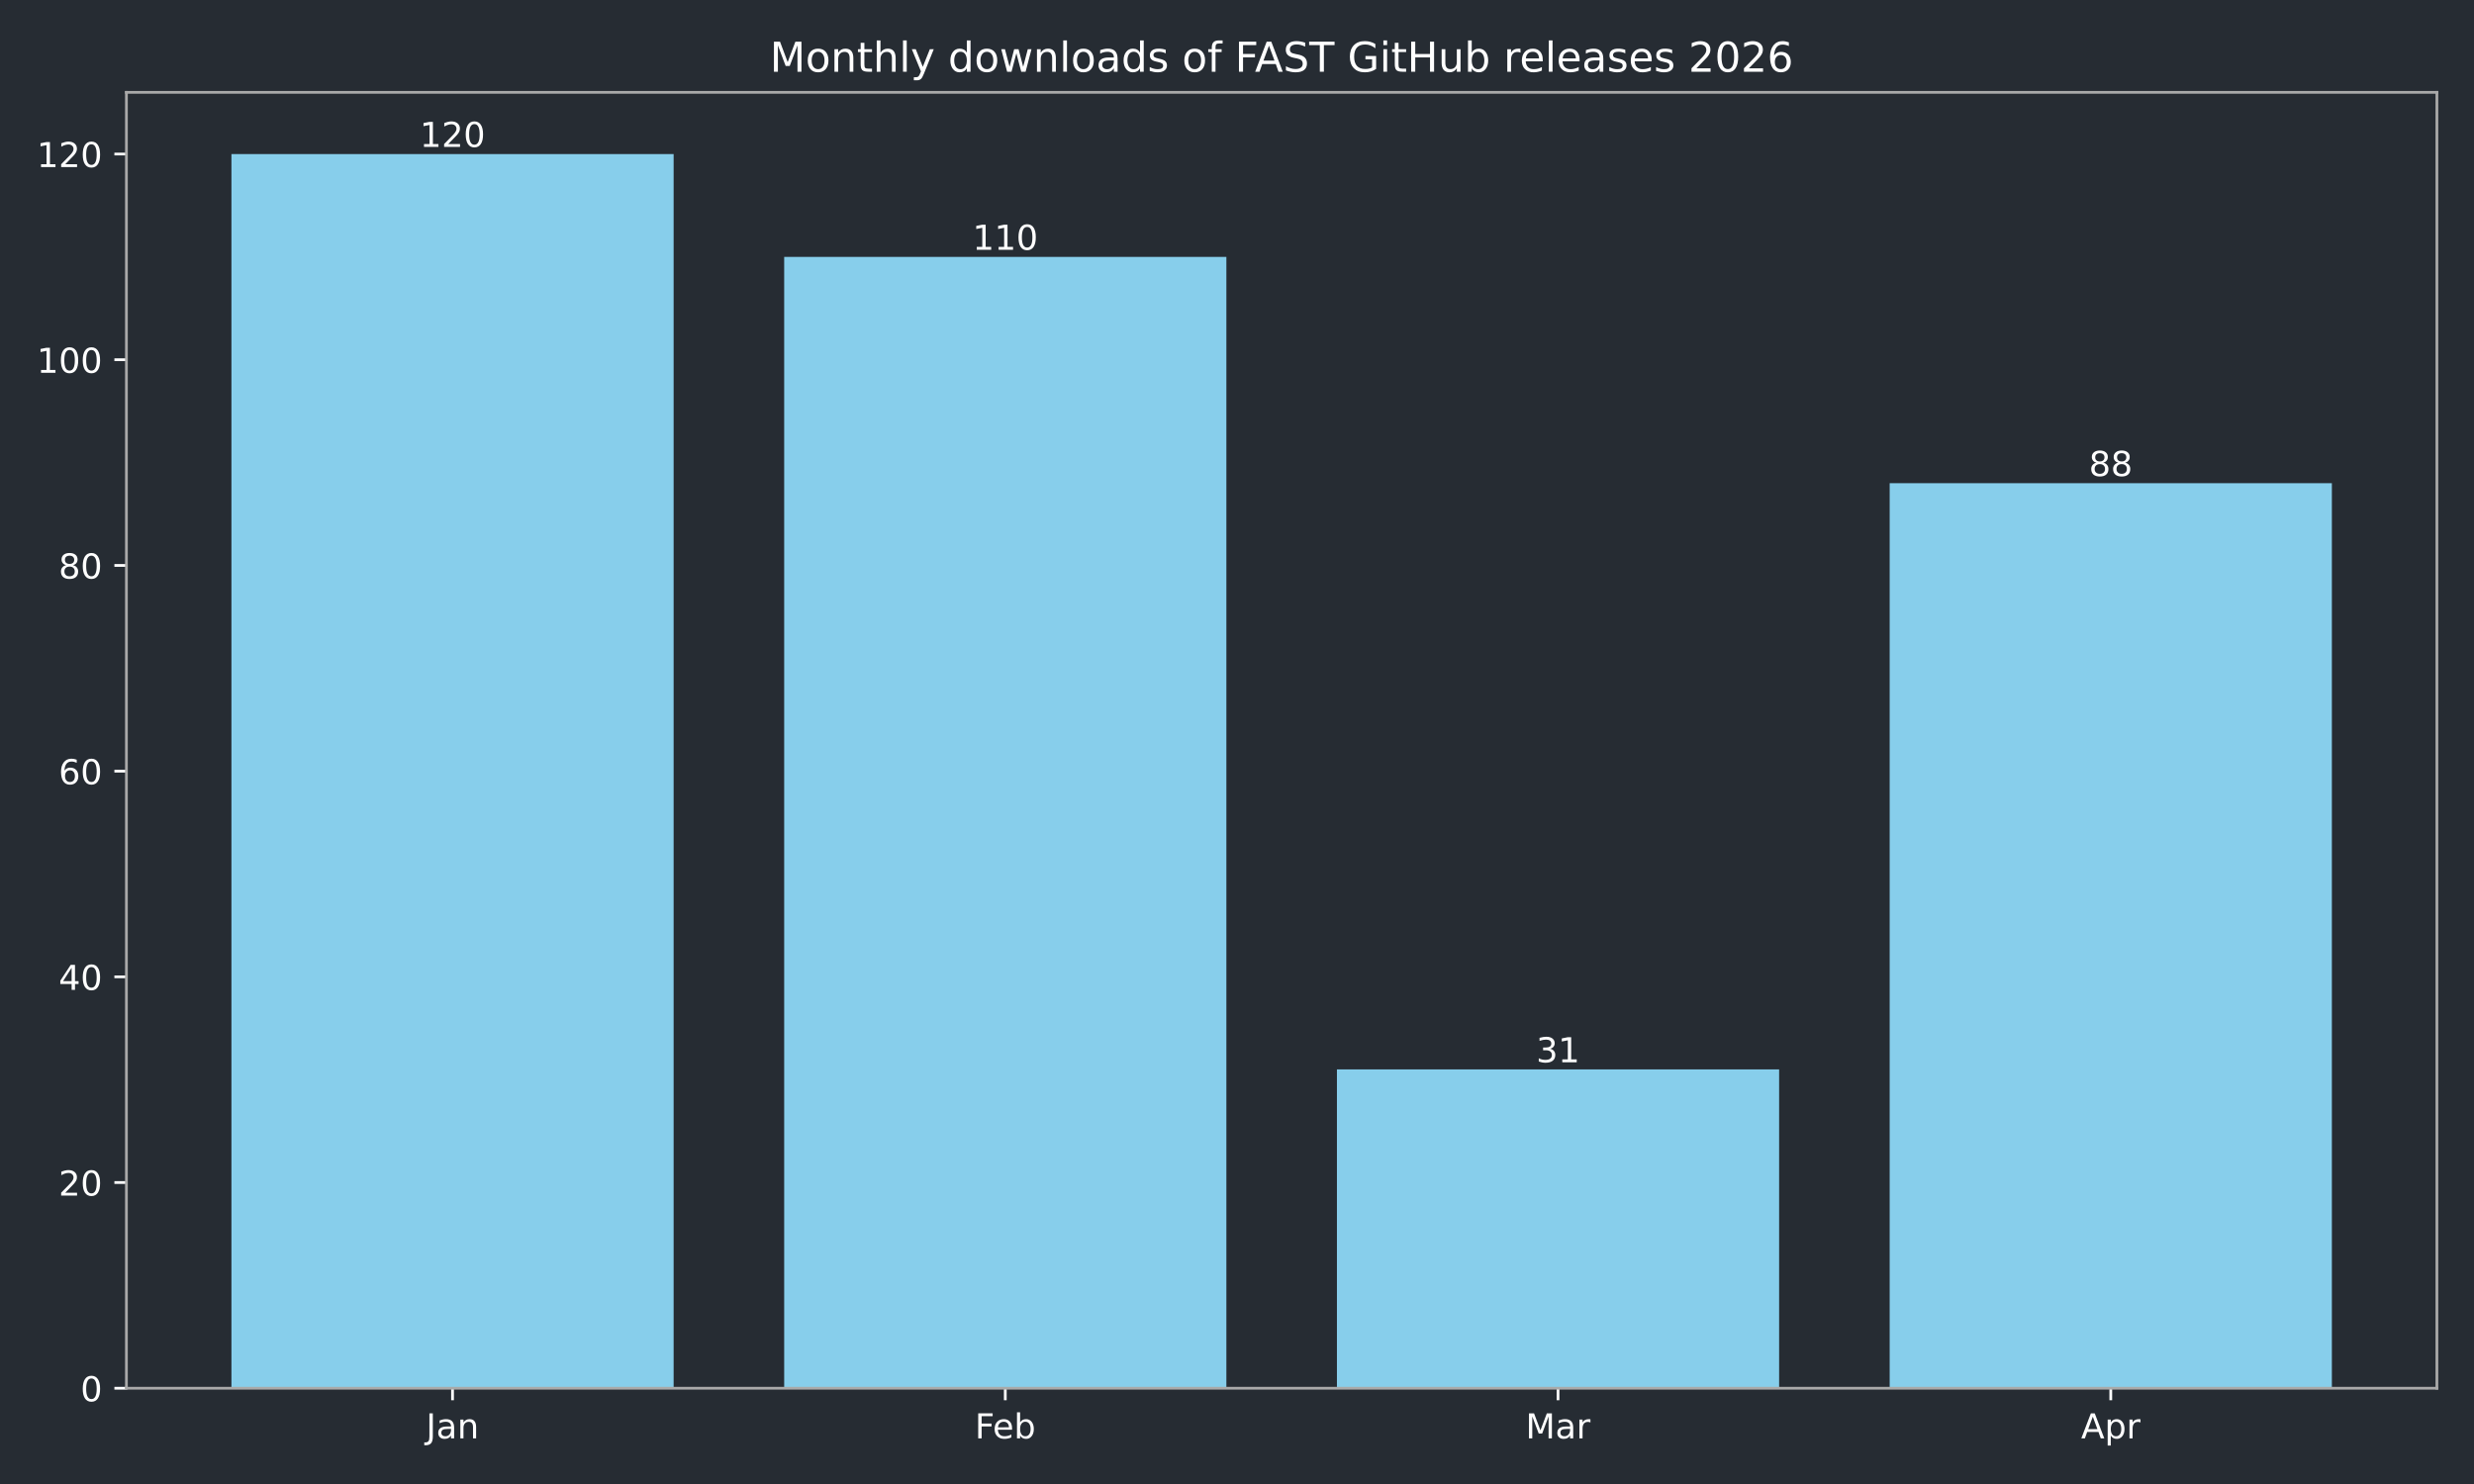
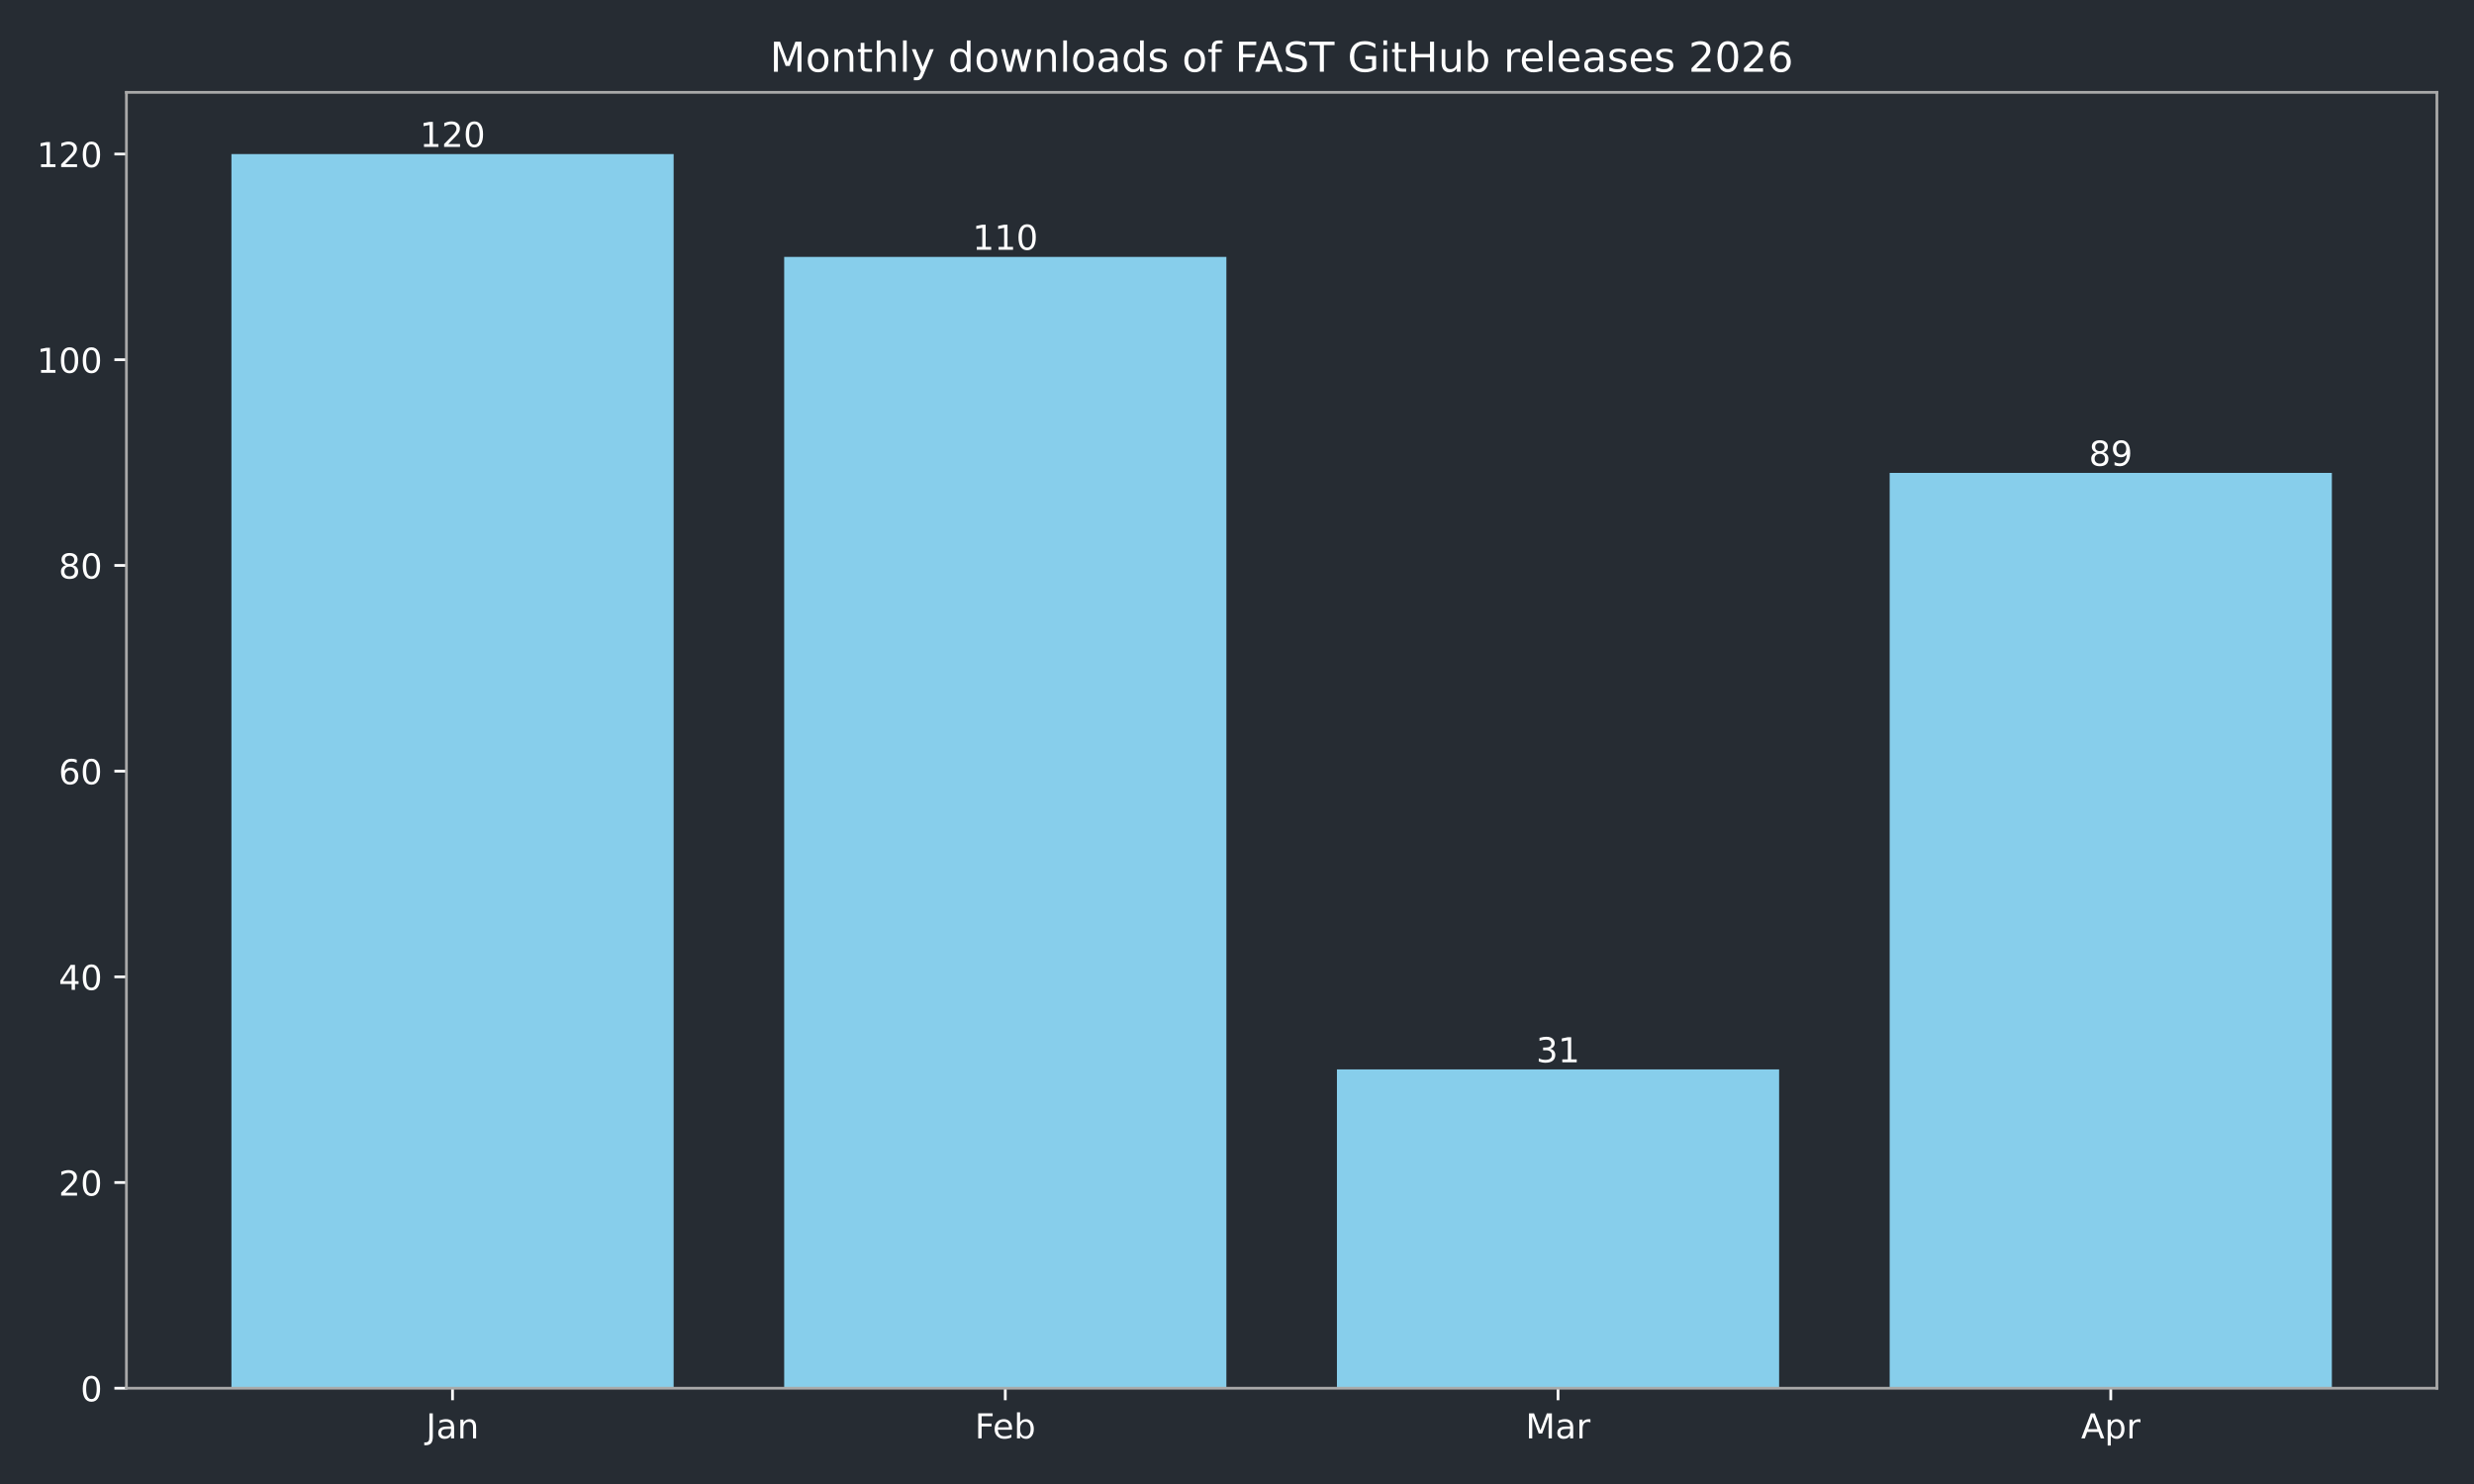
<svg xmlns="http://www.w3.org/2000/svg" xmlns:xlink="http://www.w3.org/1999/xlink" width="720pt" height="432pt" viewBox="0 0 720 432" version="1.1">
  <defs>
    <style type="text/css">*{stroke-linejoin: round; stroke-linecap: butt}</style>
  </defs>
  <g id="figure_1">
    <g id="patch_1">
      <path d="M 0 432  L 720 432  L 720 0  L 0 0  z " style="fill: #262c33" />
    </g>
    <g id="axes_1">
      <g id="patch_2">
        <path d="M 36.79 404.12  L 709.2 404.12  L 709.2 26.88  L 36.79 26.88  z " style="fill: #262c33" />
      </g>
      <g id="patch_3">
-         <path d="M 67.354 404.12  L 196.045 404.12  L 196.045 44.844  L 67.354 44.844  z " clip-path="url(#p8f41b45a9c)" style="fill: #87ceeb" />
+         <path d="M 67.354 404.12  L 196.045 404.12  L 196.045 44.844  L 67.354 44.844  z " clip-path="url(#p3efeac1cb6)" style="fill: #87ceeb" />
      </g>
      <g id="patch_4">
-         <path d="M 228.218 404.12  L 356.909 404.12  L 356.909 74.783  L 228.218 74.783  z " clip-path="url(#p8f41b45a9c)" style="fill: #87ceeb" />
+         <path d="M 228.218 404.12  L 356.909 404.12  L 356.909 74.783  L 228.218 74.783  z " clip-path="url(#p3efeac1cb6)" style="fill: #87ceeb" />
      </g>
      <g id="patch_5">
-         <path d="M 389.081 404.12  L 517.772 404.12  L 517.772 311.307  L 389.081 311.307  z " clip-path="url(#p8f41b45a9c)" style="fill: #87ceeb" />
+         <path d="M 389.081 404.12  L 517.772 404.12  L 517.772 311.307  L 389.081 311.307  z " clip-path="url(#p3efeac1cb6)" style="fill: #87ceeb" />
      </g>
      <g id="patch_6">
-         <path d="M 549.945 404.12  L 678.636 404.12  L 678.636 140.651  L 549.945 140.651  z " clip-path="url(#p8f41b45a9c)" style="fill: #87ceeb" />
+         <path d="M 549.945 404.12  L 678.636 404.12  L 678.636 137.657  L 549.945 137.657  z " clip-path="url(#p3efeac1cb6)" style="fill: #87ceeb" />
      </g>
      <g id="matplotlib.axis_1">
        <g id="xtick_1">
          <g id="line2d_1">
            <defs>
-               <path id="mcc4e8470f1" d="M 0 0  L 0 3.5  " style="stroke: #ffffff; stroke-width: 0.8" />
+               <path id="mca696a63ee" d="M 0 0  L 0 3.5  " style="stroke: #ffffff; stroke-width: 0.8" />
            </defs>
            <g>
-               <use xlink:href="#mcc4e8470f1" x="131.7" y="404.12" style="fill: #ffffff; stroke: #ffffff; stroke-width: 0.8" />
+               <use xlink:href="#mca696a63ee" x="131.7" y="404.12" style="fill: #ffffff; stroke: #ffffff; stroke-width: 0.8" />
            </g>
          </g>
          <g id="text_1">
            <g style="fill: #ffffff" transform="translate(123.9917 418.7184) scale(0.1 -0.1)">
              <defs>
                <path id="DejaVuSans-4a" d="M 628 4666  L 1259 4666  L 1259 325  Q 1259 -519 939 -900  Q 619 -1281 -91 -1281  L -331 -1281  L -331 -750  L -134 -750  Q 284 -750 456 -515  Q 628 -281 628 325  L 628 4666  z " transform="scale(0.015625)" />
                <path id="DejaVuSans-61" d="M 2194 1759  Q 1497 1759 1228 1600  Q 959 1441 959 1056  Q 959 750 1161 570  Q 1363 391 1709 391  Q 2188 391 2477 730  Q 2766 1069 2766 1631  L 2766 1759  L 2194 1759  z M 3341 1997  L 3341 0  L 2766 0  L 2766 531  Q 2569 213 2275 61  Q 1981 -91 1556 -91  Q 1019 -91 701 211  Q 384 513 384 1019  Q 384 1609 779 1909  Q 1175 2209 1959 2209  L 2766 2209  L 2766 2266  Q 2766 2663 2505 2880  Q 2244 3097 1772 3097  Q 1472 3097 1187 3025  Q 903 2953 641 2809  L 641 3341  Q 956 3463 1253 3523  Q 1550 3584 1831 3584  Q 2591 3584 2966 3190  Q 3341 2797 3341 1997  z " transform="scale(0.015625)" />
                <path id="DejaVuSans-6e" d="M 3513 2113  L 3513 0  L 2938 0  L 2938 2094  Q 2938 2591 2744 2837  Q 2550 3084 2163 3084  Q 1697 3084 1428 2787  Q 1159 2491 1159 1978  L 1159 0  L 581 0  L 581 3500  L 1159 3500  L 1159 2956  Q 1366 3272 1645 3428  Q 1925 3584 2291 3584  Q 2894 3584 3203 3211  Q 3513 2838 3513 2113  z " transform="scale(0.015625)" />
              </defs>
              <use xlink:href="#DejaVuSans-4a" />
              <use xlink:href="#DejaVuSans-61" transform="translate(29.49219 0)" />
              <use xlink:href="#DejaVuSans-6e" transform="translate(90.77148 0)" />
            </g>
          </g>
        </g>
        <g id="xtick_2">
          <g id="line2d_2">
            <g>
-               <use xlink:href="#mcc4e8470f1" x="292.563" y="404.12" style="fill: #ffffff; stroke: #ffffff; stroke-width: 0.8" />
+               <use xlink:href="#mca696a63ee" x="292.563" y="404.12" style="fill: #ffffff; stroke: #ffffff; stroke-width: 0.8" />
            </g>
          </g>
          <g id="text_2">
            <g style="fill: #ffffff" transform="translate(283.7116 418.7184) scale(0.1 -0.1)">
              <defs>
                <path id="DejaVuSans-46" d="M 628 4666  L 3309 4666  L 3309 4134  L 1259 4134  L 1259 2759  L 3109 2759  L 3109 2228  L 1259 2228  L 1259 0  L 628 0  L 628 4666  z " transform="scale(0.015625)" />
                <path id="DejaVuSans-65" d="M 3597 1894  L 3597 1613  L 953 1613  Q 991 1019 1311 708  Q 1631 397 2203 397  Q 2534 397 2845 478  Q 3156 559 3463 722  L 3463 178  Q 3153 47 2828 -22  Q 2503 -91 2169 -91  Q 1331 -91 842 396  Q 353 884 353 1716  Q 353 2575 817 3079  Q 1281 3584 2069 3584  Q 2775 3584 3186 3129  Q 3597 2675 3597 1894  z M 3022 2063  Q 3016 2534 2758 2815  Q 2500 3097 2075 3097  Q 1594 3097 1305 2825  Q 1016 2553 972 2059  L 3022 2063  z " transform="scale(0.015625)" />
                <path id="DejaVuSans-62" d="M 3116 1747  Q 3116 2381 2855 2742  Q 2594 3103 2138 3103  Q 1681 3103 1420 2742  Q 1159 2381 1159 1747  Q 1159 1113 1420 752  Q 1681 391 2138 391  Q 2594 391 2855 752  Q 3116 1113 3116 1747  z M 1159 2969  Q 1341 3281 1617 3432  Q 1894 3584 2278 3584  Q 2916 3584 3314 3078  Q 3713 2572 3713 1747  Q 3713 922 3314 415  Q 2916 -91 2278 -91  Q 1894 -91 1617 61  Q 1341 213 1159 525  L 1159 0  L 581 0  L 581 4863  L 1159 4863  L 1159 2969  z " transform="scale(0.015625)" />
              </defs>
              <use xlink:href="#DejaVuSans-46" />
              <use xlink:href="#DejaVuSans-65" transform="translate(52.01953 0)" />
              <use xlink:href="#DejaVuSans-62" transform="translate(113.543 0)" />
            </g>
          </g>
        </g>
        <g id="xtick_3">
          <g id="line2d_3">
            <g>
-               <use xlink:href="#mcc4e8470f1" x="453.427" y="404.12" style="fill: #ffffff; stroke: #ffffff; stroke-width: 0.8" />
+               <use xlink:href="#mca696a63ee" x="453.427" y="404.12" style="fill: #ffffff; stroke: #ffffff; stroke-width: 0.8" />
            </g>
          </g>
          <g id="text_3">
            <g style="fill: #ffffff" transform="translate(443.9932 418.7184) scale(0.1 -0.1)">
              <defs>
                <path id="DejaVuSans-4d" d="M 628 4666  L 1569 4666  L 2759 1491  L 3956 4666  L 4897 4666  L 4897 0  L 4281 0  L 4281 4097  L 3078 897  L 2444 897  L 1241 4097  L 1241 0  L 628 0  L 628 4666  z " transform="scale(0.015625)" />
                <path id="DejaVuSans-72" d="M 2631 2963  Q 2534 3019 2420 3045  Q 2306 3072 2169 3072  Q 1681 3072 1420 2755  Q 1159 2438 1159 1844  L 1159 0  L 581 0  L 581 3500  L 1159 3500  L 1159 2956  Q 1341 3275 1631 3429  Q 1922 3584 2338 3584  Q 2397 3584 2469 3576  Q 2541 3569 2628 3553  L 2631 2963  z " transform="scale(0.015625)" />
              </defs>
              <use xlink:href="#DejaVuSans-4d" />
              <use xlink:href="#DejaVuSans-61" transform="translate(86.2793 0)" />
              <use xlink:href="#DejaVuSans-72" transform="translate(147.5586 0)" />
            </g>
          </g>
        </g>
        <g id="xtick_4">
          <g id="line2d_4">
            <g>
-               <use xlink:href="#mcc4e8470f1" x="614.29" y="404.12" style="fill: #ffffff; stroke: #ffffff; stroke-width: 0.8" />
+               <use xlink:href="#mca696a63ee" x="614.29" y="404.12" style="fill: #ffffff; stroke: #ffffff; stroke-width: 0.8" />
            </g>
          </g>
          <g id="text_4">
            <g style="fill: #ffffff" transform="translate(605.6405 418.7184) scale(0.1 -0.1)">
              <defs>
                <path id="DejaVuSans-41" d="M 2188 4044  L 1331 1722  L 3047 1722  L 2188 4044  z M 1831 4666  L 2547 4666  L 4325 0  L 3669 0  L 3244 1197  L 1141 1197  L 716 0  L 50 0  L 1831 4666  z " transform="scale(0.015625)" />
                <path id="DejaVuSans-70" d="M 1159 525  L 1159 -1331  L 581 -1331  L 581 3500  L 1159 3500  L 1159 2969  Q 1341 3281 1617 3432  Q 1894 3584 2278 3584  Q 2916 3584 3314 3078  Q 3713 2572 3713 1747  Q 3713 922 3314 415  Q 2916 -91 2278 -91  Q 1894 -91 1617 61  Q 1341 213 1159 525  z M 3116 1747  Q 3116 2381 2855 2742  Q 2594 3103 2138 3103  Q 1681 3103 1420 2742  Q 1159 2381 1159 1747  Q 1159 1113 1420 752  Q 1681 391 2138 391  Q 2594 391 2855 752  Q 3116 1113 3116 1747  z " transform="scale(0.015625)" />
              </defs>
              <use xlink:href="#DejaVuSans-41" />
              <use xlink:href="#DejaVuSans-70" transform="translate(68.4082 0)" />
              <use xlink:href="#DejaVuSans-72" transform="translate(131.8848 0)" />
            </g>
          </g>
        </g>
      </g>
      <g id="matplotlib.axis_2">
        <g id="ytick_1">
          <g id="line2d_5">
            <defs>
-               <path id="m4a41d0a0d9" d="M 0 0  L -3.5 0  " style="stroke: #ffffff; stroke-width: 0.8" />
+               <path id="m59cd1fe930" d="M 0 0  L -3.5 0  " style="stroke: #ffffff; stroke-width: 0.8" />
            </defs>
            <g>
-               <use xlink:href="#m4a41d0a0d9" x="36.79" y="404.12" style="fill: #ffffff; stroke: #ffffff; stroke-width: 0.8" />
+               <use xlink:href="#m59cd1fe930" x="36.79" y="404.12" style="fill: #ffffff; stroke: #ffffff; stroke-width: 0.8" />
            </g>
          </g>
          <g id="text_5">
            <g style="fill: #ffffff" transform="translate(23.4275 407.9192) scale(0.1 -0.1)">
              <defs>
                <path id="DejaVuSans-30" d="M 2034 4250  Q 1547 4250 1301 3770  Q 1056 3291 1056 2328  Q 1056 1369 1301 889  Q 1547 409 2034 409  Q 2525 409 2770 889  Q 3016 1369 3016 2328  Q 3016 3291 2770 3770  Q 2525 4250 2034 4250  z M 2034 4750  Q 2819 4750 3233 4129  Q 3647 3509 3647 2328  Q 3647 1150 3233 529  Q 2819 -91 2034 -91  Q 1250 -91 836 529  Q 422 1150 422 2328  Q 422 3509 836 4129  Q 1250 4750 2034 4750  z " transform="scale(0.015625)" />
              </defs>
              <use xlink:href="#DejaVuSans-30" />
            </g>
          </g>
        </g>
        <g id="ytick_2">
          <g id="line2d_6">
            <g>
-               <use xlink:href="#m4a41d0a0d9" x="36.79" y="344.241" style="fill: #ffffff; stroke: #ffffff; stroke-width: 0.8" />
+               <use xlink:href="#m59cd1fe930" x="36.79" y="344.241" style="fill: #ffffff; stroke: #ffffff; stroke-width: 0.8" />
            </g>
          </g>
          <g id="text_6">
            <g style="fill: #ffffff" transform="translate(17.065 348.0399) scale(0.1 -0.1)">
              <defs>
                <path id="DejaVuSans-32" d="M 1228 531  L 3431 531  L 3431 0  L 469 0  L 469 531  Q 828 903 1448 1529  Q 2069 2156 2228 2338  Q 2531 2678 2651 2914  Q 2772 3150 2772 3378  Q 2772 3750 2511 3984  Q 2250 4219 1831 4219  Q 1534 4219 1204 4116  Q 875 4013 500 3803  L 500 4441  Q 881 4594 1212 4672  Q 1544 4750 1819 4750  Q 2544 4750 2975 4387  Q 3406 4025 3406 3419  Q 3406 3131 3298 2873  Q 3191 2616 2906 2266  Q 2828 2175 2409 1742  Q 1991 1309 1228 531  z " transform="scale(0.015625)" />
              </defs>
              <use xlink:href="#DejaVuSans-32" />
              <use xlink:href="#DejaVuSans-30" transform="translate(63.62305 0)" />
            </g>
          </g>
        </g>
        <g id="ytick_3">
          <g id="line2d_7">
            <g>
-               <use xlink:href="#m4a41d0a0d9" x="36.79" y="284.361" style="fill: #ffffff; stroke: #ffffff; stroke-width: 0.8" />
+               <use xlink:href="#m59cd1fe930" x="36.79" y="284.361" style="fill: #ffffff; stroke: #ffffff; stroke-width: 0.8" />
            </g>
          </g>
          <g id="text_7">
            <g style="fill: #ffffff" transform="translate(17.065 288.1605) scale(0.1 -0.1)">
              <defs>
                <path id="DejaVuSans-34" d="M 2419 4116  L 825 1625  L 2419 1625  L 2419 4116  z M 2253 4666  L 3047 4666  L 3047 1625  L 3713 1625  L 3713 1100  L 3047 1100  L 3047 0  L 2419 0  L 2419 1100  L 313 1100  L 313 1709  L 2253 4666  z " transform="scale(0.015625)" />
              </defs>
              <use xlink:href="#DejaVuSans-34" />
              <use xlink:href="#DejaVuSans-30" transform="translate(63.62305 0)" />
            </g>
          </g>
        </g>
        <g id="ytick_4">
          <g id="line2d_8">
            <g>
-               <use xlink:href="#m4a41d0a0d9" x="36.79" y="224.482" style="fill: #ffffff; stroke: #ffffff; stroke-width: 0.8" />
+               <use xlink:href="#m59cd1fe930" x="36.79" y="224.482" style="fill: #ffffff; stroke: #ffffff; stroke-width: 0.8" />
            </g>
          </g>
          <g id="text_8">
            <g style="fill: #ffffff" transform="translate(17.065 228.2811) scale(0.1 -0.1)">
              <defs>
                <path id="DejaVuSans-36" d="M 2113 2584  Q 1688 2584 1439 2293  Q 1191 2003 1191 1497  Q 1191 994 1439 701  Q 1688 409 2113 409  Q 2538 409 2786 701  Q 3034 994 3034 1497  Q 3034 2003 2786 2293  Q 2538 2584 2113 2584  z M 3366 4563  L 3366 3988  Q 3128 4100 2886 4159  Q 2644 4219 2406 4219  Q 1781 4219 1451 3797  Q 1122 3375 1075 2522  Q 1259 2794 1537 2939  Q 1816 3084 2150 3084  Q 2853 3084 3261 2657  Q 3669 2231 3669 1497  Q 3669 778 3244 343  Q 2819 -91 2113 -91  Q 1303 -91 875 529  Q 447 1150 447 2328  Q 447 3434 972 4092  Q 1497 4750 2381 4750  Q 2619 4750 2861 4703  Q 3103 4656 3366 4563  z " transform="scale(0.015625)" />
              </defs>
              <use xlink:href="#DejaVuSans-36" />
              <use xlink:href="#DejaVuSans-30" transform="translate(63.62305 0)" />
            </g>
          </g>
        </g>
        <g id="ytick_5">
          <g id="line2d_9">
            <g>
-               <use xlink:href="#m4a41d0a0d9" x="36.79" y="164.603" style="fill: #ffffff; stroke: #ffffff; stroke-width: 0.8" />
+               <use xlink:href="#m59cd1fe930" x="36.79" y="164.603" style="fill: #ffffff; stroke: #ffffff; stroke-width: 0.8" />
            </g>
          </g>
          <g id="text_9">
            <g style="fill: #ffffff" transform="translate(17.065 168.4018) scale(0.1 -0.1)">
              <defs>
                <path id="DejaVuSans-38" d="M 2034 2216  Q 1584 2216 1326 1975  Q 1069 1734 1069 1313  Q 1069 891 1326 650  Q 1584 409 2034 409  Q 2484 409 2743 651  Q 3003 894 3003 1313  Q 3003 1734 2745 1975  Q 2488 2216 2034 2216  z M 1403 2484  Q 997 2584 770 2862  Q 544 3141 544 3541  Q 544 4100 942 4425  Q 1341 4750 2034 4750  Q 2731 4750 3128 4425  Q 3525 4100 3525 3541  Q 3525 3141 3298 2862  Q 3072 2584 2669 2484  Q 3125 2378 3379 2068  Q 3634 1759 3634 1313  Q 3634 634 3220 271  Q 2806 -91 2034 -91  Q 1263 -91 848 271  Q 434 634 434 1313  Q 434 1759 690 2068  Q 947 2378 1403 2484  z M 1172 3481  Q 1172 3119 1398 2916  Q 1625 2713 2034 2713  Q 2441 2713 2670 2916  Q 2900 3119 2900 3481  Q 2900 3844 2670 4047  Q 2441 4250 2034 4250  Q 1625 4250 1398 4047  Q 1172 3844 1172 3481  z " transform="scale(0.015625)" />
              </defs>
              <use xlink:href="#DejaVuSans-38" />
              <use xlink:href="#DejaVuSans-30" transform="translate(63.62305 0)" />
            </g>
          </g>
        </g>
        <g id="ytick_6">
          <g id="line2d_10">
            <g>
-               <use xlink:href="#m4a41d0a0d9" x="36.79" y="104.723" style="fill: #ffffff; stroke: #ffffff; stroke-width: 0.8" />
+               <use xlink:href="#m59cd1fe930" x="36.79" y="104.723" style="fill: #ffffff; stroke: #ffffff; stroke-width: 0.8" />
            </g>
          </g>
          <g id="text_10">
            <g style="fill: #ffffff" transform="translate(10.7025 108.5224) scale(0.1 -0.1)">
              <defs>
                <path id="DejaVuSans-31" d="M 794 531  L 1825 531  L 1825 4091  L 703 3866  L 703 4441  L 1819 4666  L 2450 4666  L 2450 531  L 3481 531  L 3481 0  L 794 0  L 794 531  z " transform="scale(0.015625)" />
              </defs>
              <use xlink:href="#DejaVuSans-31" />
              <use xlink:href="#DejaVuSans-30" transform="translate(63.62305 0)" />
              <use xlink:href="#DejaVuSans-30" transform="translate(127.2461 0)" />
            </g>
          </g>
        </g>
        <g id="ytick_7">
          <g id="line2d_11">
            <g>
-               <use xlink:href="#m4a41d0a0d9" x="36.79" y="44.844" style="fill: #ffffff; stroke: #ffffff; stroke-width: 0.8" />
+               <use xlink:href="#m59cd1fe930" x="36.79" y="44.844" style="fill: #ffffff; stroke: #ffffff; stroke-width: 0.8" />
            </g>
          </g>
          <g id="text_11">
            <g style="fill: #ffffff" transform="translate(10.7025 48.64303) scale(0.1 -0.1)">
              <use xlink:href="#DejaVuSans-31" />
              <use xlink:href="#DejaVuSans-32" transform="translate(63.62305 0)" />
              <use xlink:href="#DejaVuSans-30" transform="translate(127.2461 0)" />
            </g>
          </g>
        </g>
      </g>
      <g id="patch_7">
        <path d="M 36.79 404.12  L 36.79 26.88  " style="fill: none; stroke: #a9a9a9; stroke-width: 0.8; stroke-linejoin: miter; stroke-linecap: square" />
      </g>
      <g id="patch_8">
        <path d="M 709.2 404.12  L 709.2 26.88  " style="fill: none; stroke: #a9a9a9; stroke-width: 0.8; stroke-linejoin: miter; stroke-linecap: square" />
      </g>
      <g id="patch_9">
        <path d="M 36.79 404.12  L 709.2 404.12  " style="fill: none; stroke: #a9a9a9; stroke-width: 0.8; stroke-linejoin: miter; stroke-linecap: square" />
      </g>
      <g id="patch_10">
        <path d="M 36.79 26.88  L 709.2 26.88  " style="fill: none; stroke: #a9a9a9; stroke-width: 0.8; stroke-linejoin: miter; stroke-linecap: square" />
      </g>
      <g id="text_12">
        <g style="fill: #ffffff" transform="translate(122.1558 42.76412) scale(0.1 -0.1)">
          <use xlink:href="#DejaVuSans-31" />
          <use xlink:href="#DejaVuSans-32" transform="translate(63.62305 0)" />
          <use xlink:href="#DejaVuSans-30" transform="translate(127.2461 0)" />
        </g>
      </g>
      <g id="text_13">
        <g style="fill: #ffffff" transform="translate(283.0194 72.70381) scale(0.1 -0.1)">
          <use xlink:href="#DejaVuSans-31" />
          <use xlink:href="#DejaVuSans-31" transform="translate(63.62305 0)" />
          <use xlink:href="#DejaVuSans-30" transform="translate(127.2461 0)" />
        </g>
      </g>
      <g id="text_14">
        <g style="fill: #ffffff" transform="translate(447.0643 309.2273) scale(0.1 -0.1)">
          <defs>
            <path id="DejaVuSans-33" d="M 2597 2516  Q 3050 2419 3304 2112  Q 3559 1806 3559 1356  Q 3559 666 3084 287  Q 2609 -91 1734 -91  Q 1441 -91 1130 -33  Q 819 25 488 141  L 488 750  Q 750 597 1062 519  Q 1375 441 1716 441  Q 2309 441 2620 675  Q 2931 909 2931 1356  Q 2931 1769 2642 2001  Q 2353 2234 1838 2234  L 1294 2234  L 1294 2753  L 1863 2753  Q 2328 2753 2575 2939  Q 2822 3125 2822 3475  Q 2822 3834 2567 4026  Q 2313 4219 1838 4219  Q 1578 4219 1281 4162  Q 984 4106 628 3988  L 628 4550  Q 988 4650 1302 4700  Q 1616 4750 1894 4750  Q 2613 4750 3031 4423  Q 3450 4097 3450 3541  Q 3450 3153 3228 2886  Q 3006 2619 2597 2516  z " transform="scale(0.015625)" />
          </defs>
          <use xlink:href="#DejaVuSans-33" />
          <use xlink:href="#DejaVuSans-31" transform="translate(63.62305 0)" />
        </g>
      </g>
      <g id="text_15">
-         <g style="fill: #ffffff" transform="translate(607.928 138.5711) scale(0.1 -0.1)">
+         <g style="fill: #ffffff" transform="translate(607.928 135.5771) scale(0.1 -0.1)">
+           <defs>
+             <path id="DejaVuSans-39" d="M 703 97  L 703 672  Q 941 559 1184 500  Q 1428 441 1663 441  Q 2288 441 2617 861  Q 2947 1281 2994 2138  Q 2813 1869 2534 1725  Q 2256 1581 1919 1581  Q 1219 1581 811 2004  Q 403 2428 403 3163  Q 403 3881 828 4315  Q 1253 4750 1959 4750  Q 2769 4750 3195 4129  Q 3622 3509 3622 2328  Q 3622 1225 3098 567  Q 2575 -91 1691 -91  Q 1453 -91 1209 -44  Q 966 3 703 97  z M 1959 2075  Q 2384 2075 2632 2365  Q 2881 2656 2881 3163  Q 2881 3666 2632 3958  Q 2384 4250 1959 4250  Q 1534 4250 1286 3958  Q 1038 3666 1038 3163  Q 1038 2656 1286 2365  Q 1534 2075 1959 2075  z " transform="scale(0.015625)" />
+           </defs>
          <use xlink:href="#DejaVuSans-38" />
-           <use xlink:href="#DejaVuSans-38" transform="translate(63.62305 0)" />
+           <use xlink:href="#DejaVuSans-39" transform="translate(63.62305 0)" />
        </g>
      </g>
      <g id="text_16">
        <g style="fill: #ffffff" transform="translate(224.0619 20.88) scale(0.12 -0.12)">
          <defs>
            <path id="DejaVuSans-6f" d="M 1959 3097  Q 1497 3097 1228 2736  Q 959 2375 959 1747  Q 959 1119 1226 758  Q 1494 397 1959 397  Q 2419 397 2687 759  Q 2956 1122 2956 1747  Q 2956 2369 2687 2733  Q 2419 3097 1959 3097  z M 1959 3584  Q 2709 3584 3137 3096  Q 3566 2609 3566 1747  Q 3566 888 3137 398  Q 2709 -91 1959 -91  Q 1206 -91 779 398  Q 353 888 353 1747  Q 353 2609 779 3096  Q 1206 3584 1959 3584  z " transform="scale(0.015625)" />
            <path id="DejaVuSans-74" d="M 1172 4494  L 1172 3500  L 2356 3500  L 2356 3053  L 1172 3053  L 1172 1153  Q 1172 725 1289 603  Q 1406 481 1766 481  L 2356 481  L 2356 0  L 1766 0  Q 1100 0 847 248  Q 594 497 594 1153  L 594 3053  L 172 3053  L 172 3500  L 594 3500  L 594 4494  L 1172 4494  z " transform="scale(0.015625)" />
            <path id="DejaVuSans-68" d="M 3513 2113  L 3513 0  L 2938 0  L 2938 2094  Q 2938 2591 2744 2837  Q 2550 3084 2163 3084  Q 1697 3084 1428 2787  Q 1159 2491 1159 1978  L 1159 0  L 581 0  L 581 4863  L 1159 4863  L 1159 2956  Q 1366 3272 1645 3428  Q 1925 3584 2291 3584  Q 2894 3584 3203 3211  Q 3513 2838 3513 2113  z " transform="scale(0.015625)" />
            <path id="DejaVuSans-6c" d="M 603 4863  L 1178 4863  L 1178 0  L 603 0  L 603 4863  z " transform="scale(0.015625)" />
            <path id="DejaVuSans-79" d="M 2059 -325  Q 1816 -950 1584 -1140  Q 1353 -1331 966 -1331  L 506 -1331  L 506 -850  L 844 -850  Q 1081 -850 1212 -737  Q 1344 -625 1503 -206  L 1606 56  L 191 3500  L 800 3500  L 1894 763  L 2988 3500  L 3597 3500  L 2059 -325  z " transform="scale(0.015625)" />
            <path id="DejaVuSans-20" transform="scale(0.015625)" />
            <path id="DejaVuSans-64" d="M 2906 2969  L 2906 4863  L 3481 4863  L 3481 0  L 2906 0  L 2906 525  Q 2725 213 2448 61  Q 2172 -91 1784 -91  Q 1150 -91 751 415  Q 353 922 353 1747  Q 353 2572 751 3078  Q 1150 3584 1784 3584  Q 2172 3584 2448 3432  Q 2725 3281 2906 2969  z M 947 1747  Q 947 1113 1208 752  Q 1469 391 1925 391  Q 2381 391 2643 752  Q 2906 1113 2906 1747  Q 2906 2381 2643 2742  Q 2381 3103 1925 3103  Q 1469 3103 1208 2742  Q 947 2381 947 1747  z " transform="scale(0.015625)" />
            <path id="DejaVuSans-77" d="M 269 3500  L 844 3500  L 1563 769  L 2278 3500  L 2956 3500  L 3675 769  L 4391 3500  L 4966 3500  L 4050 0  L 3372 0  L 2619 2869  L 1863 0  L 1184 0  L 269 3500  z " transform="scale(0.015625)" />
            <path id="DejaVuSans-73" d="M 2834 3397  L 2834 2853  Q 2591 2978 2328 3040  Q 2066 3103 1784 3103  Q 1356 3103 1142 2972  Q 928 2841 928 2578  Q 928 2378 1081 2264  Q 1234 2150 1697 2047  L 1894 2003  Q 2506 1872 2764 1633  Q 3022 1394 3022 966  Q 3022 478 2636 193  Q 2250 -91 1575 -91  Q 1294 -91 989 -36  Q 684 19 347 128  L 347 722  Q 666 556 975 473  Q 1284 391 1588 391  Q 1994 391 2212 530  Q 2431 669 2431 922  Q 2431 1156 2273 1281  Q 2116 1406 1581 1522  L 1381 1569  Q 847 1681 609 1914  Q 372 2147 372 2553  Q 372 3047 722 3315  Q 1072 3584 1716 3584  Q 2034 3584 2315 3537  Q 2597 3491 2834 3397  z " transform="scale(0.015625)" />
            <path id="DejaVuSans-66" d="M 2375 4863  L 2375 4384  L 1825 4384  Q 1516 4384 1395 4259  Q 1275 4134 1275 3809  L 1275 3500  L 2222 3500  L 2222 3053  L 1275 3053  L 1275 0  L 697 0  L 697 3053  L 147 3053  L 147 3500  L 697 3500  L 697 3744  Q 697 4328 969 4595  Q 1241 4863 1831 4863  L 2375 4863  z " transform="scale(0.015625)" />
            <path id="DejaVuSans-53" d="M 3425 4513  L 3425 3897  Q 3066 4069 2747 4153  Q 2428 4238 2131 4238  Q 1616 4238 1336 4038  Q 1056 3838 1056 3469  Q 1056 3159 1242 3001  Q 1428 2844 1947 2747  L 2328 2669  Q 3034 2534 3370 2195  Q 3706 1856 3706 1288  Q 3706 609 3251 259  Q 2797 -91 1919 -91  Q 1588 -91 1214 -16  Q 841 59 441 206  L 441 856  Q 825 641 1194 531  Q 1563 422 1919 422  Q 2459 422 2753 634  Q 3047 847 3047 1241  Q 3047 1584 2836 1778  Q 2625 1972 2144 2069  L 1759 2144  Q 1053 2284 737 2584  Q 422 2884 422 3419  Q 422 4038 858 4394  Q 1294 4750 2059 4750  Q 2388 4750 2728 4690  Q 3069 4631 3425 4513  z " transform="scale(0.015625)" />
            <path id="DejaVuSans-54" d="M -19 4666  L 3928 4666  L 3928 4134  L 2272 4134  L 2272 0  L 1638 0  L 1638 4134  L -19 4134  L -19 4666  z " transform="scale(0.015625)" />
            <path id="DejaVuSans-47" d="M 3809 666  L 3809 1919  L 2778 1919  L 2778 2438  L 4434 2438  L 4434 434  Q 4069 175 3628 42  Q 3188 -91 2688 -91  Q 1594 -91 976 548  Q 359 1188 359 2328  Q 359 3472 976 4111  Q 1594 4750 2688 4750  Q 3144 4750 3555 4637  Q 3966 4525 4313 4306  L 4313 3634  Q 3963 3931 3569 4081  Q 3175 4231 2741 4231  Q 1884 4231 1454 3753  Q 1025 3275 1025 2328  Q 1025 1384 1454 906  Q 1884 428 2741 428  Q 3075 428 3337 486  Q 3600 544 3809 666  z " transform="scale(0.015625)" />
            <path id="DejaVuSans-69" d="M 603 3500  L 1178 3500  L 1178 0  L 603 0  L 603 3500  z M 603 4863  L 1178 4863  L 1178 4134  L 603 4134  L 603 4863  z " transform="scale(0.015625)" />
            <path id="DejaVuSans-48" d="M 628 4666  L 1259 4666  L 1259 2753  L 3553 2753  L 3553 4666  L 4184 4666  L 4184 0  L 3553 0  L 3553 2222  L 1259 2222  L 1259 0  L 628 0  L 628 4666  z " transform="scale(0.015625)" />
            <path id="DejaVuSans-75" d="M 544 1381  L 544 3500  L 1119 3500  L 1119 1403  Q 1119 906 1312 657  Q 1506 409 1894 409  Q 2359 409 2629 706  Q 2900 1003 2900 1516  L 2900 3500  L 3475 3500  L 3475 0  L 2900 0  L 2900 538  Q 2691 219 2414 64  Q 2138 -91 1772 -91  Q 1169 -91 856 284  Q 544 659 544 1381  z M 1991 3584  L 1991 3584  z " transform="scale(0.015625)" />
          </defs>
          <use xlink:href="#DejaVuSans-4d" />
          <use xlink:href="#DejaVuSans-6f" transform="translate(86.2793 0)" />
          <use xlink:href="#DejaVuSans-6e" transform="translate(147.4609 0)" />
          <use xlink:href="#DejaVuSans-74" transform="translate(210.8398 0)" />
          <use xlink:href="#DejaVuSans-68" transform="translate(250.0488 0)" />
          <use xlink:href="#DejaVuSans-6c" transform="translate(313.4277 0)" />
          <use xlink:href="#DejaVuSans-79" transform="translate(341.2109 0)" />
          <use xlink:href="#DejaVuSans-20" transform="translate(400.3906 0)" />
          <use xlink:href="#DejaVuSans-64" transform="translate(432.1777 0)" />
          <use xlink:href="#DejaVuSans-6f" transform="translate(495.6543 0)" />
          <use xlink:href="#DejaVuSans-77" transform="translate(556.8359 0)" />
          <use xlink:href="#DejaVuSans-6e" transform="translate(638.623 0)" />
          <use xlink:href="#DejaVuSans-6c" transform="translate(702.002 0)" />
          <use xlink:href="#DejaVuSans-6f" transform="translate(729.7852 0)" />
          <use xlink:href="#DejaVuSans-61" transform="translate(790.9668 0)" />
          <use xlink:href="#DejaVuSans-64" transform="translate(852.2461 0)" />
          <use xlink:href="#DejaVuSans-73" transform="translate(915.7227 0)" />
          <use xlink:href="#DejaVuSans-20" transform="translate(967.8223 0)" />
          <use xlink:href="#DejaVuSans-6f" transform="translate(999.6094 0)" />
          <use xlink:href="#DejaVuSans-66" transform="translate(1060.791 0)" />
          <use xlink:href="#DejaVuSans-20" transform="translate(1095.996 0)" />
          <use xlink:href="#DejaVuSans-46" transform="translate(1127.783 0)" />
          <use xlink:href="#DejaVuSans-41" transform="translate(1176.178 0)" />
          <use xlink:href="#DejaVuSans-53" transform="translate(1244.586 0)" />
          <use xlink:href="#DejaVuSans-54" transform="translate(1308.062 0)" />
          <use xlink:href="#DejaVuSans-20" transform="translate(1369.146 0)" />
          <use xlink:href="#DejaVuSans-47" transform="translate(1400.934 0)" />
          <use xlink:href="#DejaVuSans-69" transform="translate(1478.424 0)" />
          <use xlink:href="#DejaVuSans-74" transform="translate(1506.207 0)" />
          <use xlink:href="#DejaVuSans-48" transform="translate(1545.416 0)" />
          <use xlink:href="#DejaVuSans-75" transform="translate(1620.611 0)" />
          <use xlink:href="#DejaVuSans-62" transform="translate(1683.99 0)" />
          <use xlink:href="#DejaVuSans-20" transform="translate(1747.467 0)" />
          <use xlink:href="#DejaVuSans-72" transform="translate(1779.254 0)" />
          <use xlink:href="#DejaVuSans-65" transform="translate(1818.117 0)" />
          <use xlink:href="#DejaVuSans-6c" transform="translate(1879.641 0)" />
          <use xlink:href="#DejaVuSans-65" transform="translate(1907.424 0)" />
          <use xlink:href="#DejaVuSans-61" transform="translate(1968.947 0)" />
          <use xlink:href="#DejaVuSans-73" transform="translate(2030.227 0)" />
          <use xlink:href="#DejaVuSans-65" transform="translate(2082.326 0)" />
          <use xlink:href="#DejaVuSans-73" transform="translate(2143.85 0)" />
          <use xlink:href="#DejaVuSans-20" transform="translate(2195.949 0)" />
          <use xlink:href="#DejaVuSans-32" transform="translate(2227.736 0)" />
          <use xlink:href="#DejaVuSans-30" transform="translate(2291.359 0)" />
          <use xlink:href="#DejaVuSans-32" transform="translate(2354.982 0)" />
          <use xlink:href="#DejaVuSans-36" transform="translate(2418.605 0)" />
        </g>
      </g>
    </g>
  </g>
  <defs>
-     <clipPath id="p8f41b45a9c">
+     <clipPath id="p3efeac1cb6">
      <rect x="36.79" y="26.88" width="672.41" height="377.24" />
    </clipPath>
  </defs>
</svg>
